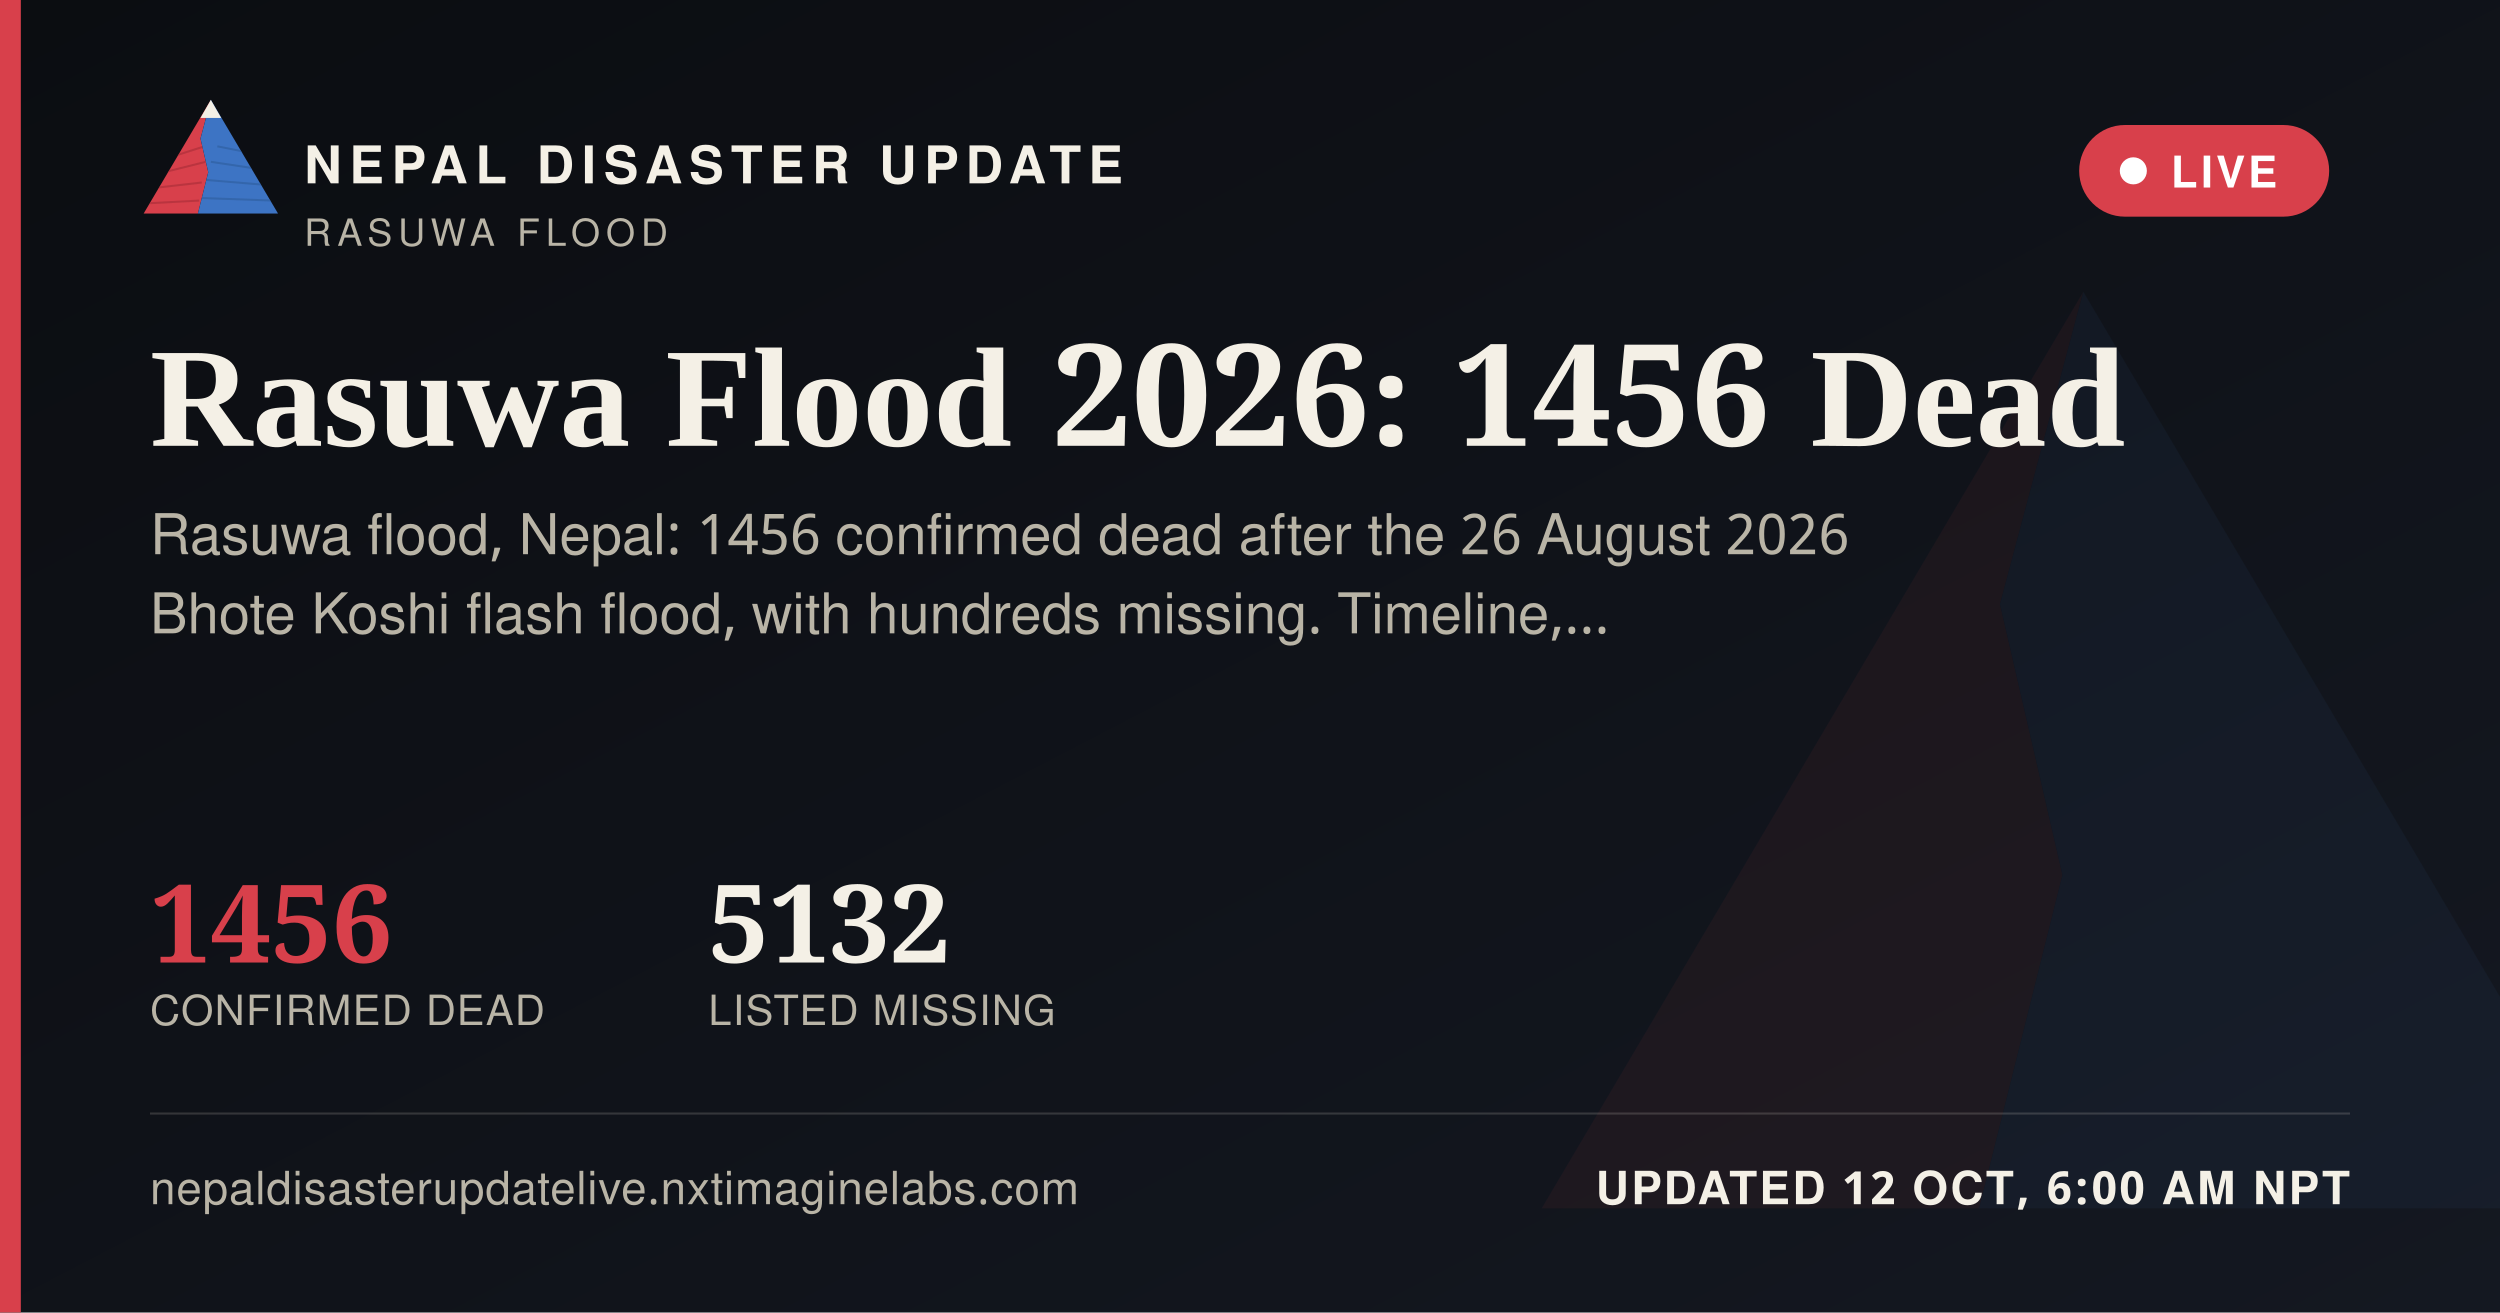
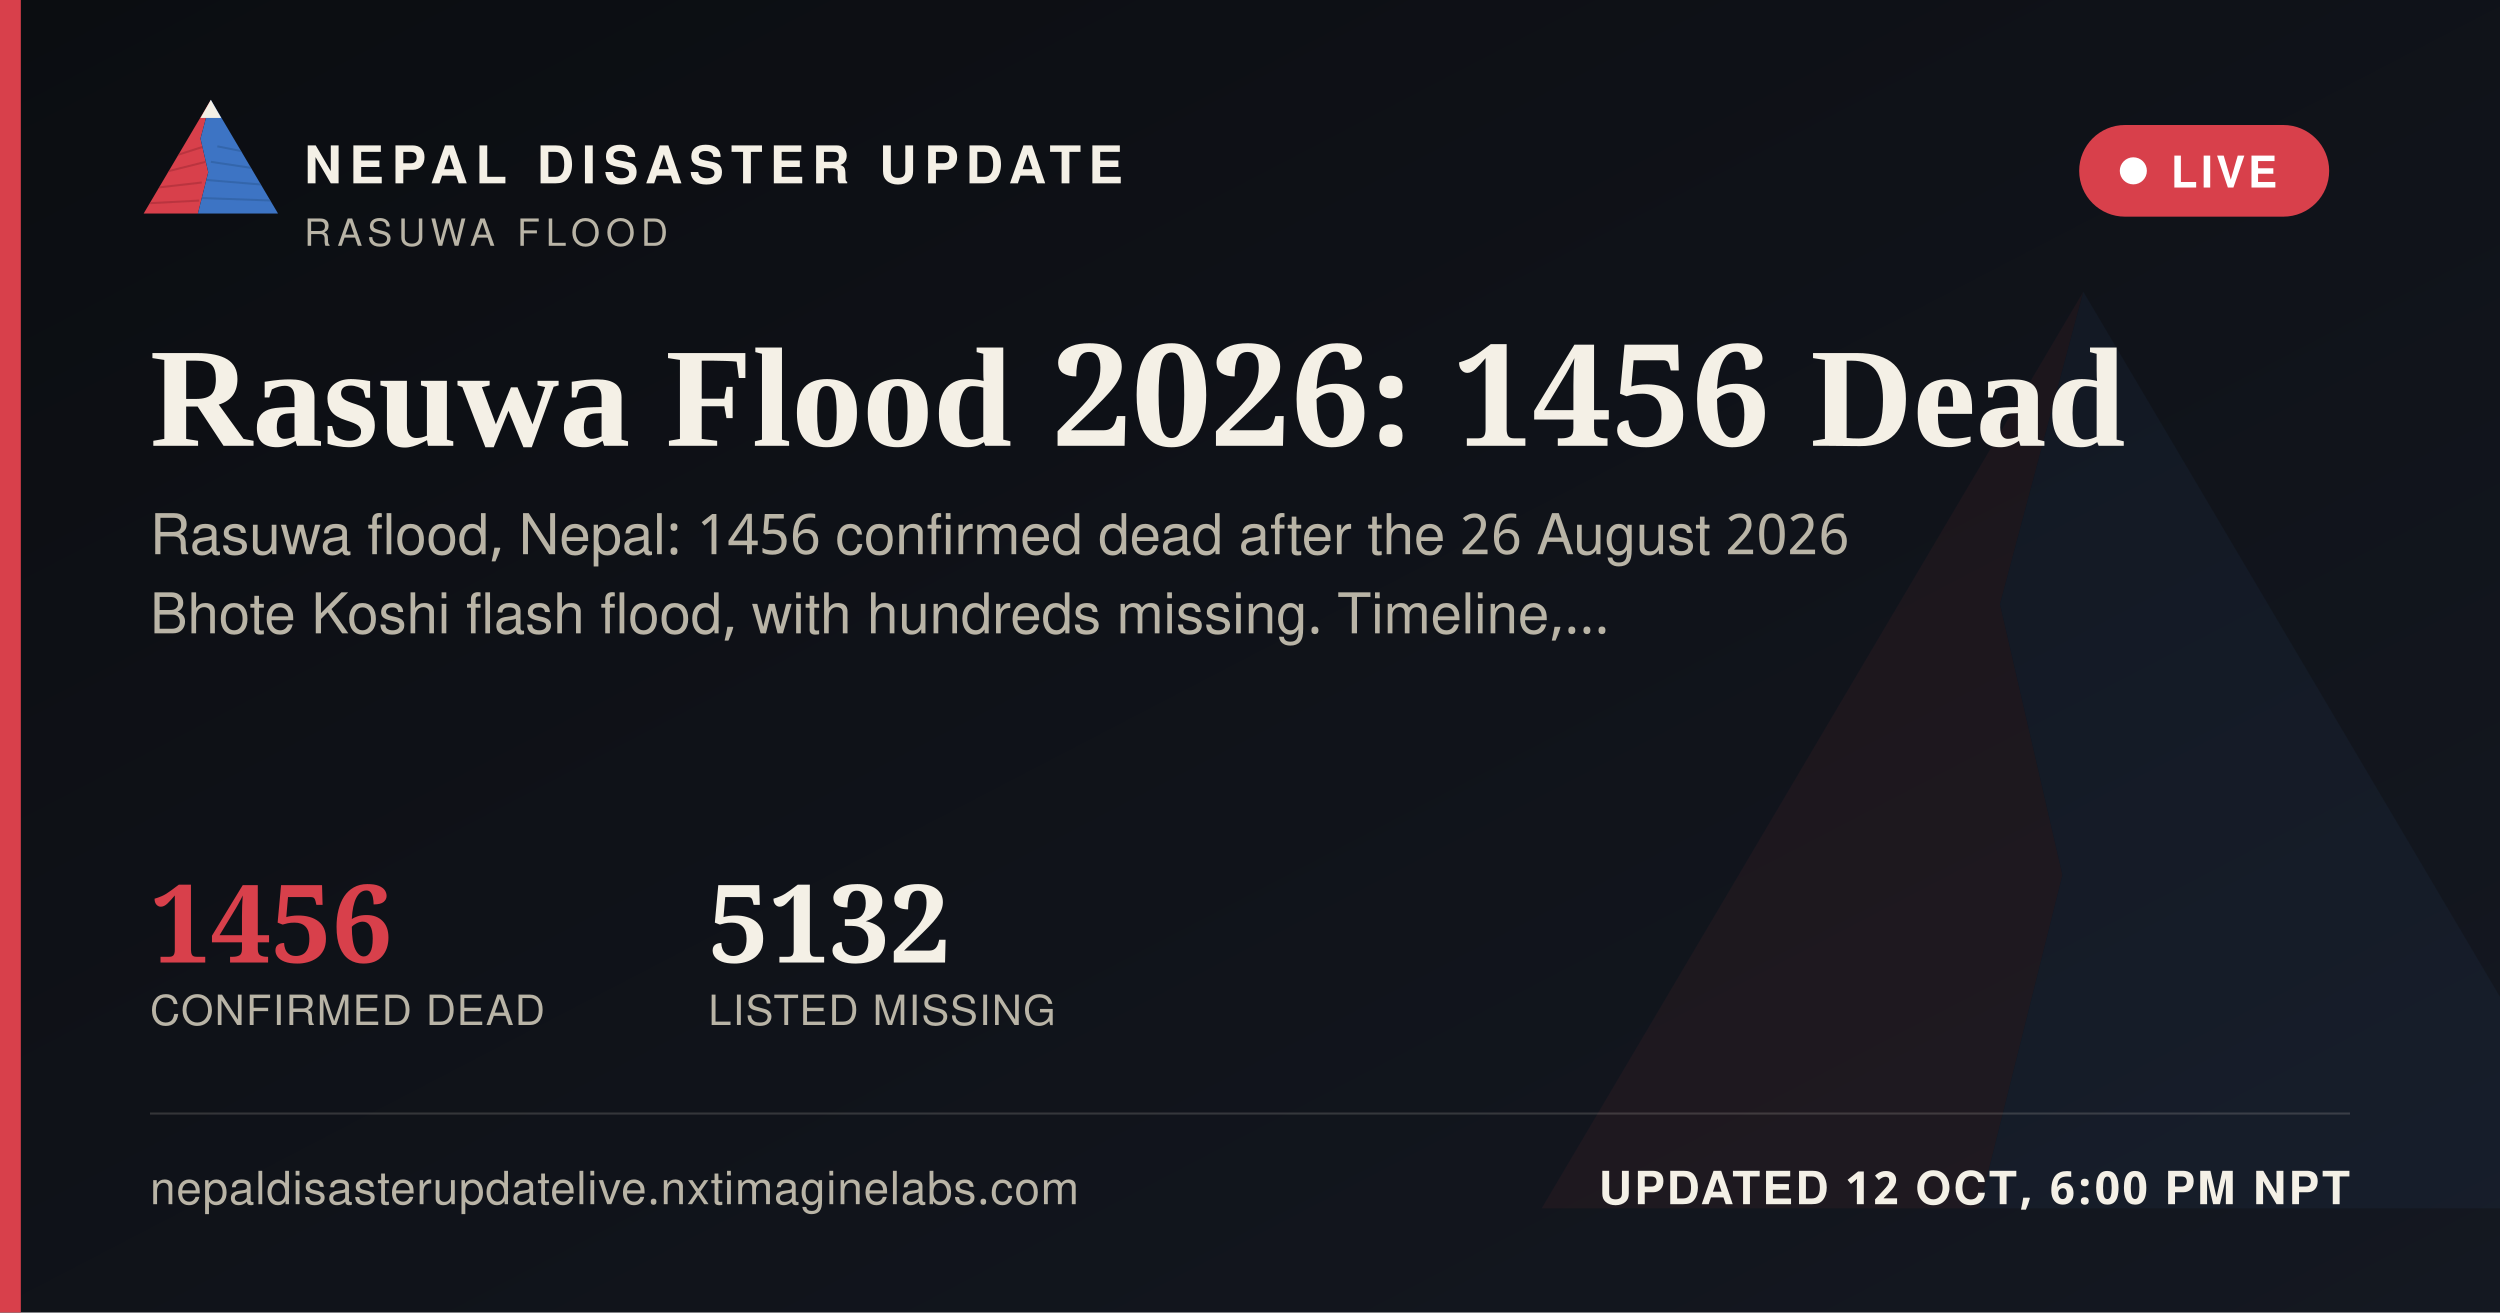
<svg xmlns="http://www.w3.org/2000/svg" width="1200" height="630" viewBox="0 0 1200 630">
  <defs>
    <linearGradient id="ogbg" x1="0" y1="0" x2="1" y2="1">
      <stop offset="0" stop-color="#0B0D11" />
      <stop offset="1" stop-color="#141821" />
    </linearGradient>
  </defs>
  <rect width="1200" height="630" fill="url(#ogbg)" />
  <g transform="translate(700,60) scale(5)" opacity="0.06">
    <polygon points="60,16 52,46 58,72 50,104 8,104" fill="#D8404B" />
    <polygon points="60,16 112,104 50,104 58,72 52,46" fill="#3D74C4" />
  </g>
  <rect x="0" y="0" width="10" height="630" fill="#D8404B" />
  <g transform="translate(64,38) scale(0.62)">
    <g>
      <defs>
        <clipPath id="ogLc">
          <polygon points="60,16 52,46 58,72 50,104 8,104" />
        </clipPath>
        <clipPath id="ogRc">
          <polygon points="60,16 112,104 50,104 58,72 52,46" />
        </clipPath>
      </defs>
      <polygon points="60,16 52,46 58,72 50,104 8,104" fill="#D8404B" />
      <g clip-path="url(#ogLc)" stroke="#A32A34" stroke-width="1.6" fill="none" opacity="0.55">
        <path d="M30,60 L55,52" />
        <path d="M24,72 L56,64" />
        <path d="M18,84 L53,80" />
        <path d="M13,96 L51,94" />
      </g>
      <polygon points="60,16 112,104 50,104 58,72 52,46" fill="#3D74C4" />
      <g clip-path="url(#ogRc)" stroke="#2A5793" stroke-width="1.6" fill="none" opacity="0.5">
        <path d="M65,52 L95,58" />
        <path d="M60,64 L100,70" />
        <path d="M56,78 L104,82" />
        <path d="M52,92 L108,94" />
      </g>
      <polygon points="60,16 52,30 68,30" fill="#F4F0E6" />
    </g>
  </g>
  <text x="146" y="88" font-family="'Public Sans', 'Noto Sans Devanagari', 'Helvetica Neue', Helvetica, Arial, sans-serif" font-size="25" font-weight="800" letter-spacing="3.6" fill="#F4F0E6">NEPAL DISASTER UPDATE</text>
  <text x="146" y="118" font-family="'Public Sans', 'Noto Sans Devanagari', 'Helvetica Neue', Helvetica, Arial, sans-serif" font-size="18" letter-spacing="2.8" fill="#B9B4A6">RASUWA FLOOD</text>
  <g>
    <rect x="998" y="60" width="120" height="44" rx="22" fill="#D8404B" stroke="none" />
    <circle cx="1024" cy="82" r="6.5" fill="#FFFFFF" />
    <text x="1042" y="90" font-family="'Public Sans', 'Noto Sans Devanagari', 'Helvetica Neue', Helvetica, Arial, sans-serif" font-size="21" font-weight="700" letter-spacing="1.6" fill="#FFFFFF">LIVE</text>
  </g>
  <text x="72" y="214" font-family="Newsreader, 'Noto Serif Devanagari', Georgia, 'Times New Roman', serif" font-size="68" font-weight="600" fill="#F4F0E6">Rasuwa Flood 2026: 1456 Dead</text>
  <text x="72" y="266" font-family="'Public Sans', 'Noto Sans Devanagari', 'Helvetica Neue', Helvetica, Arial, sans-serif" font-size="27" fill="#B9B4A6">Rasuwa flood, Nepal: 1456 confirmed dead after the 26 August 2026</text>
  <text x="72" y="304" font-family="'Public Sans', 'Noto Sans Devanagari', 'Helvetica Neue', Helvetica, Arial, sans-serif" font-size="27" fill="#B9B4A6">Bhote Koshi flash flood, with hundreds missing. Timeline,…</text>
  <g transform="translate(72,462)">
    <text x="0" y="0" font-family="Newsreader, 'Noto Serif Devanagari', Georgia, 'Times New Roman', serif" font-size="52" font-weight="600" fill="#D8404B">1456</text>
    <text x="0" y="30" font-family="'Public Sans', 'Noto Sans Devanagari', 'Helvetica Neue', Helvetica, Arial, sans-serif" font-size="20" letter-spacing="0.6" fill="#B9B4A6">CONFIRMED DEAD</text>
    <text x="268" y="0" font-family="Newsreader, 'Noto Serif Devanagari', Georgia, 'Times New Roman', serif" font-size="52" font-weight="600" fill="#F4F0E6">5132</text>
    <text x="268" y="30" font-family="'Public Sans', 'Noto Sans Devanagari', 'Helvetica Neue', Helvetica, Arial, sans-serif" font-size="20" letter-spacing="0.6" fill="#B9B4A6">LISTED MISSING</text>
  </g>
  <rect x="72" y="534" width="1056" height="1" fill="rgba(244,240,230,0.16)" />
  <text x="72" y="578" font-family="'Public Sans', 'Noto Sans Devanagari', 'Helvetica Neue', Helvetica, Arial, sans-serif" font-size="22" fill="#B9B4A6" letter-spacing="0.4">nepaldisasterupdatelive.nxtimaginelabs.com</text>
-   <text x="1128" y="578" text-anchor="end" font-family="'Public Sans', 'Noto Sans Devanagari', 'Helvetica Neue', Helvetica, Arial, sans-serif" font-size="22" font-weight="700" letter-spacing="1.2" fill="#F4F0E6">UPDATED 12 OCT, 6:00 AM NPT</text>
+   <text x="1128" y="578" text-anchor="end" font-family="'Public Sans', 'Noto Sans Devanagari', 'Helvetica Neue', Helvetica, Arial, sans-serif" font-size="22" font-weight="700" letter-spacing="1.2" fill="#F4F0E6">UPDATED 12 OCT, 6:00 PM NPT</text>
</svg>
